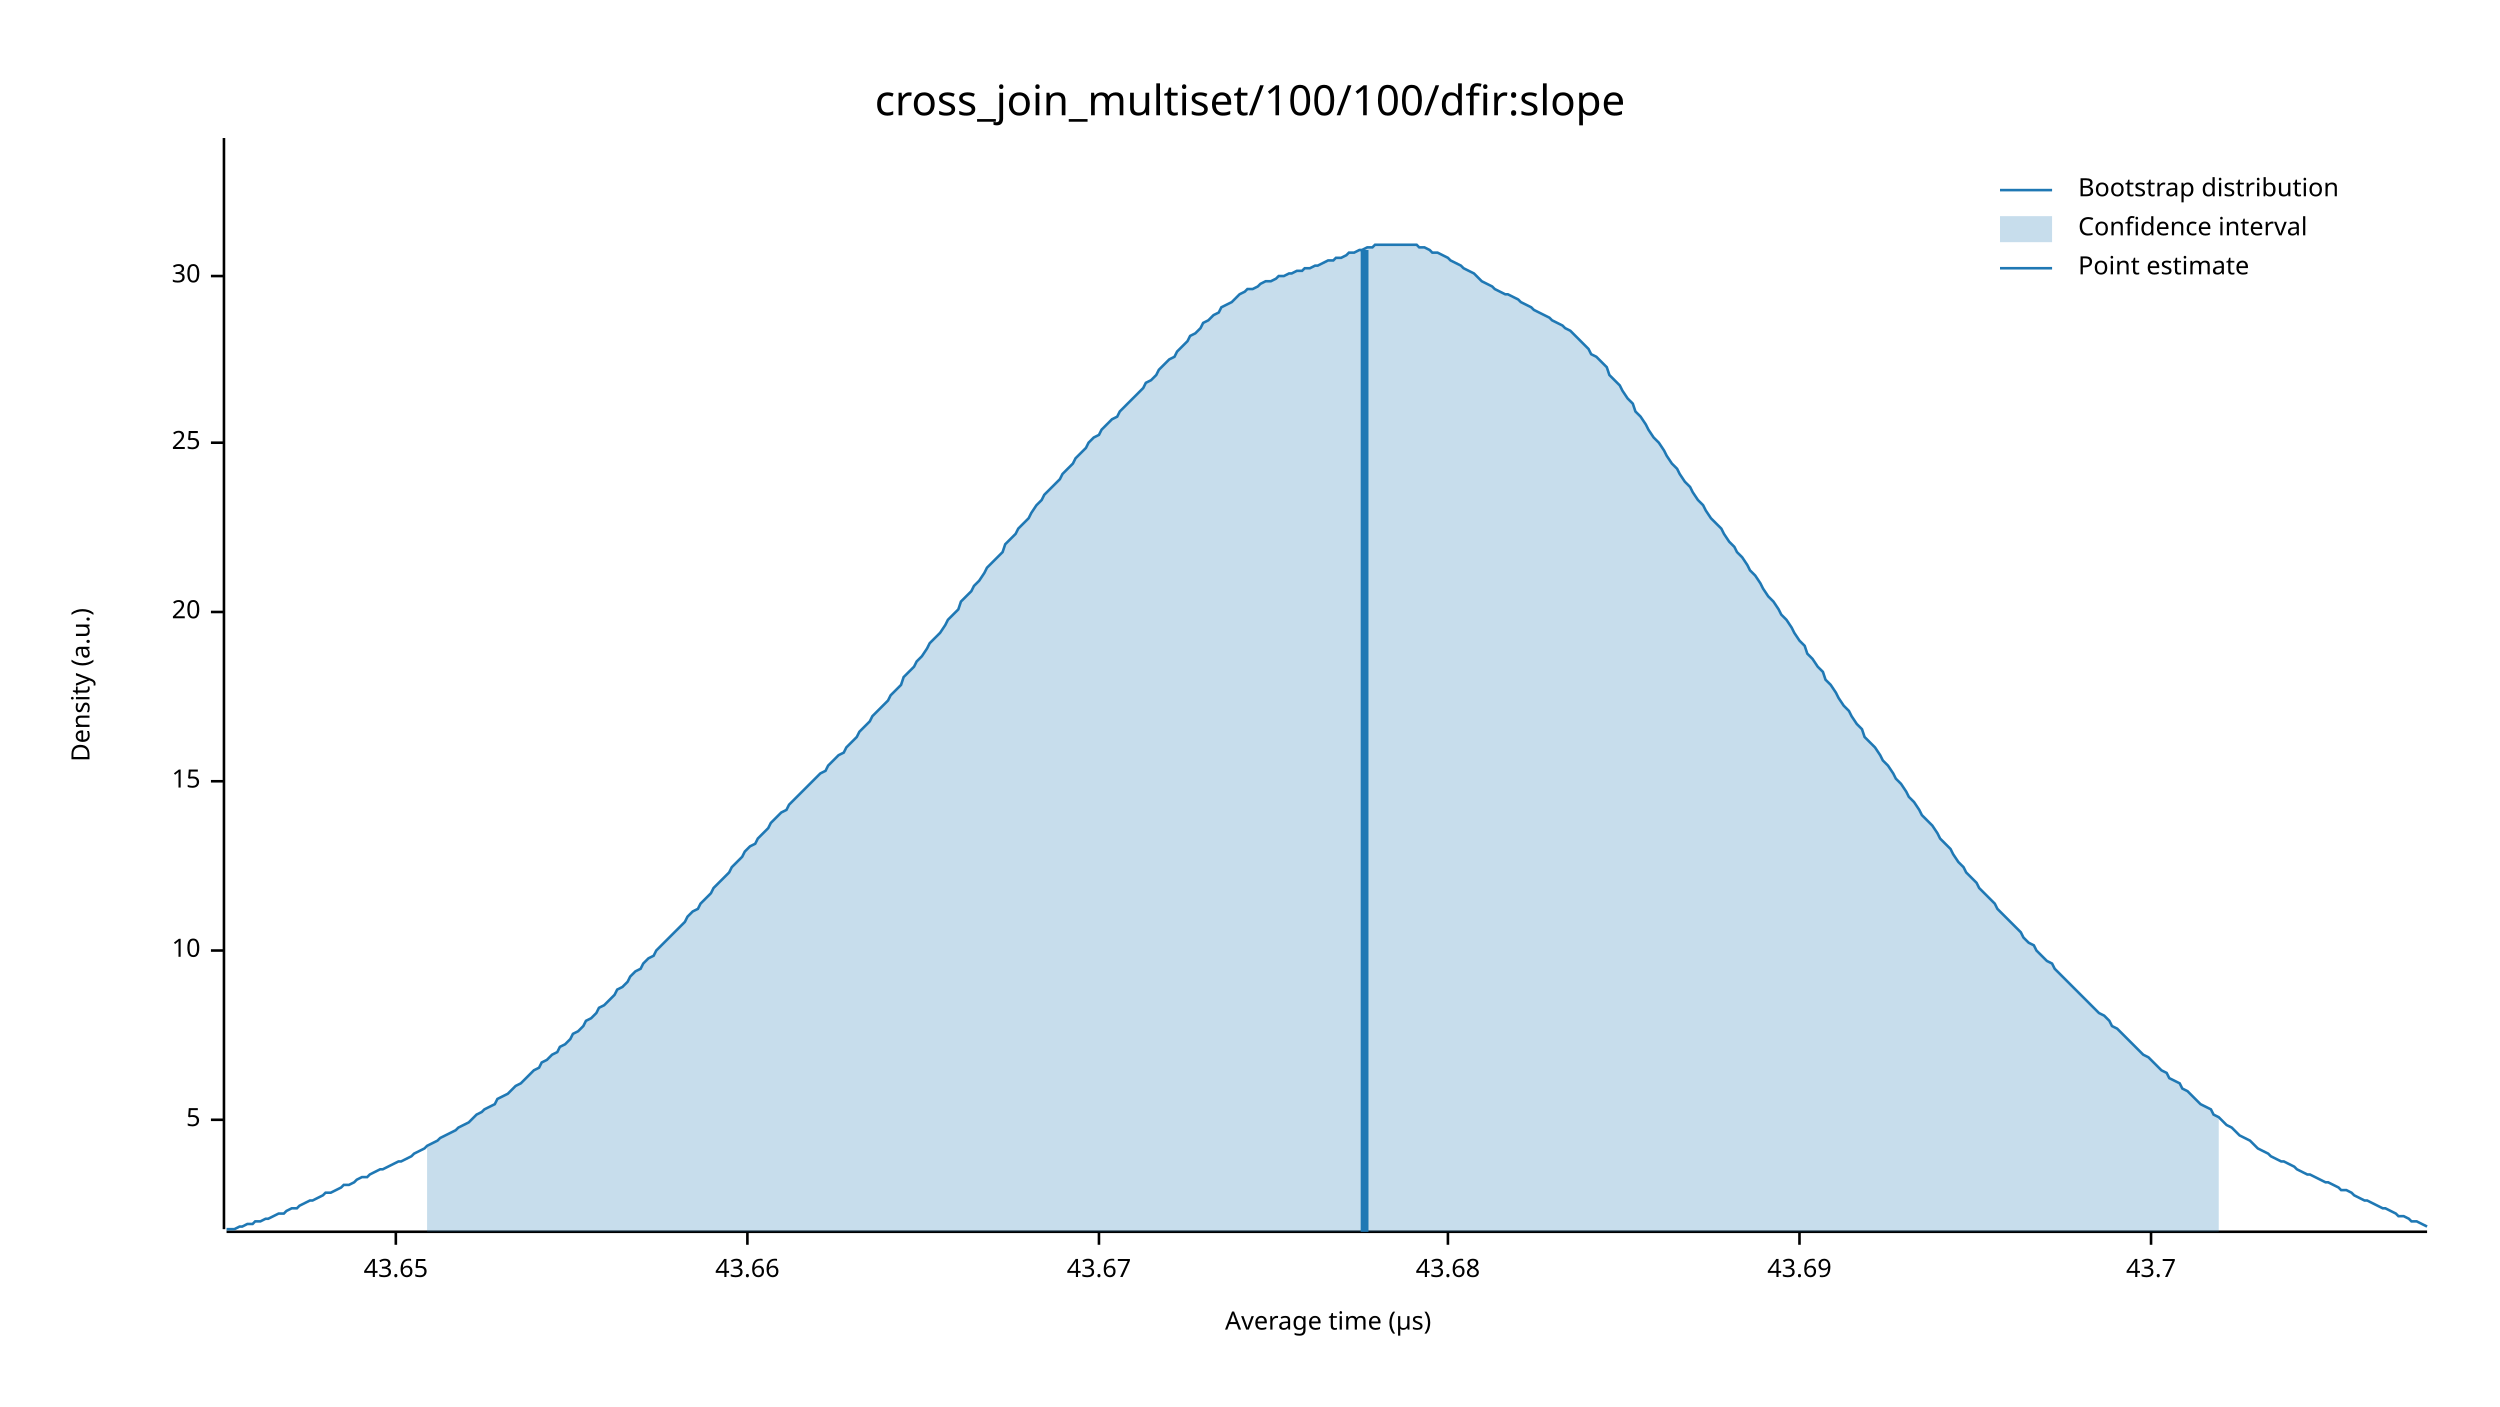
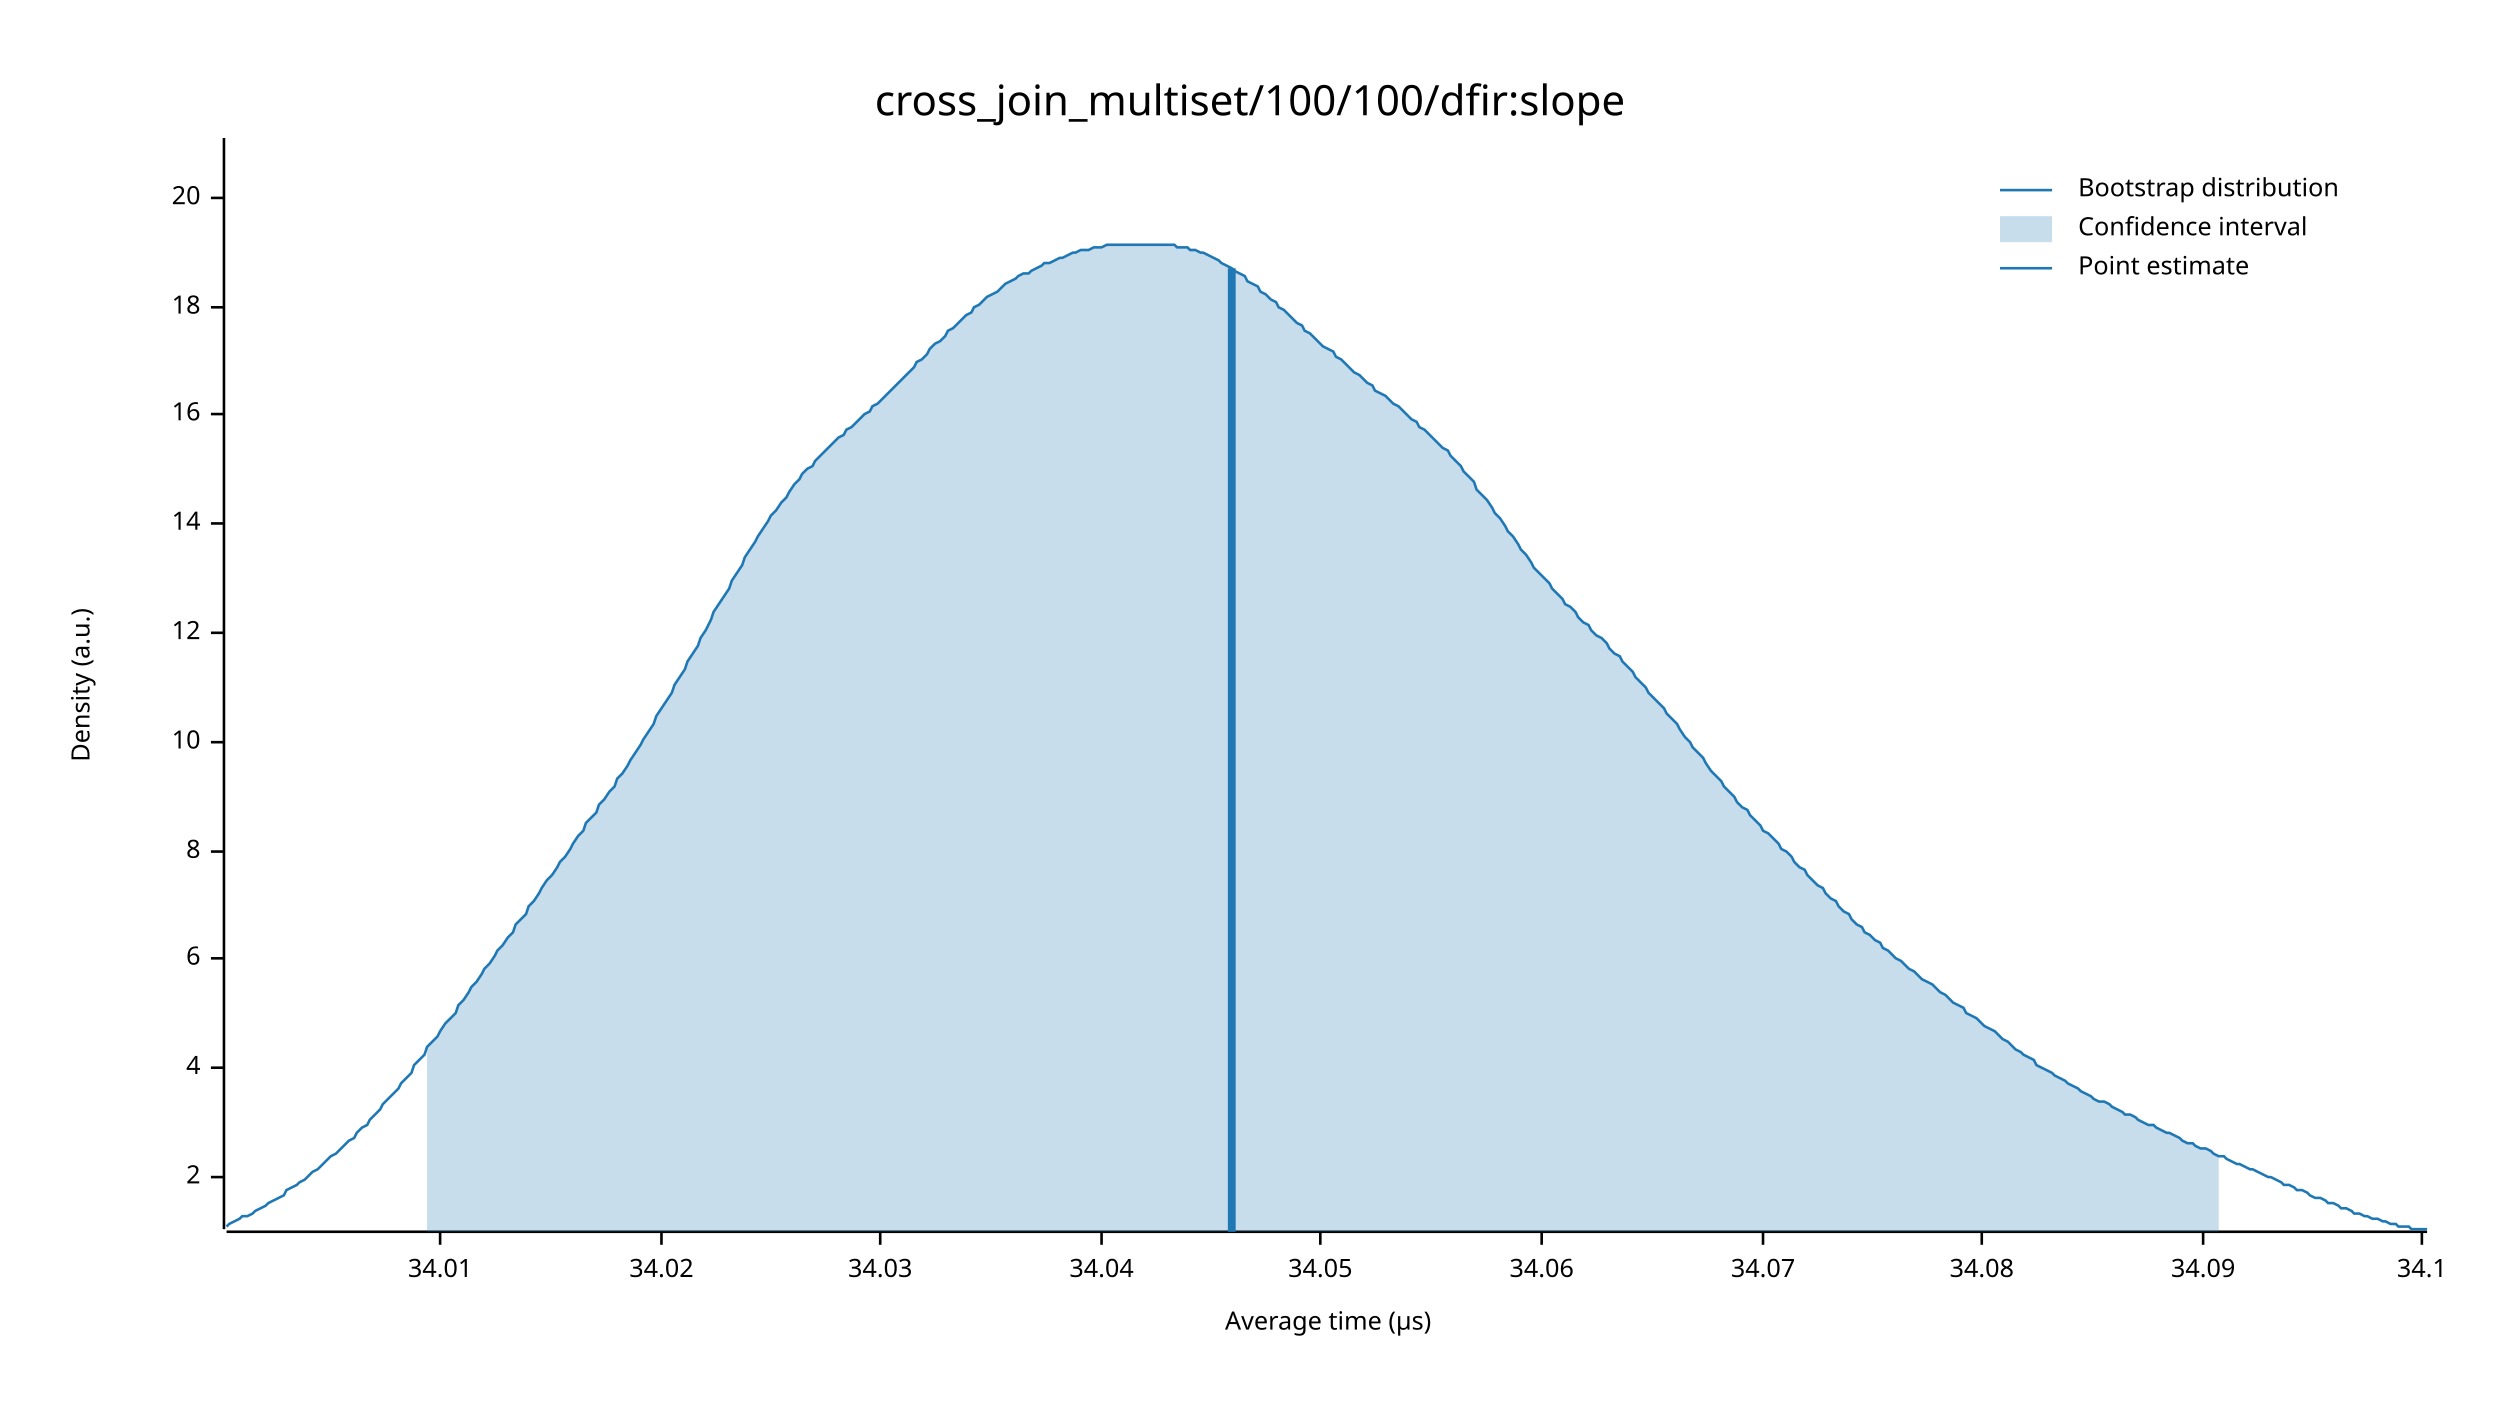
<svg xmlns="http://www.w3.org/2000/svg" width="960" height="540" viewBox="0 0 960 540">
  <text x="480" y="32" dy="0.76em" text-anchor="middle" font-family="sans-serif" font-size="16.129" opacity="1" fill="#000000">
cross_join_multiset/100/100/dfir:slope
</text>
  <text x="27" y="263" dy="0.76em" text-anchor="middle" font-family="sans-serif" font-size="9.677" opacity="1" fill="#000000" transform="rotate(270, 27, 263)">
Density (a.u.)
</text>
  <text x="510" y="513" dy="-0.5ex" text-anchor="middle" font-family="sans-serif" font-size="9.677" opacity="1" fill="#000000">
Average time (µs)
</text>
  <polyline fill="none" opacity="1" stroke="#000000" stroke-width="1" points="86,53 86,472 " />
-   <text x="77" y="430" dy="0.5ex" text-anchor="end" font-family="sans-serif" font-size="9.677" opacity="1" fill="#000000">
- 5
+   <text x="77" y="452" dy="0.5ex" text-anchor="end" font-family="sans-serif" font-size="9.677" opacity="1" fill="#000000">
+ 2
</text>
-   <polyline fill="none" opacity="1" stroke="#000000" stroke-width="1" points="81,430 86,430 " />
-   <text x="77" y="365" dy="0.5ex" text-anchor="end" font-family="sans-serif" font-size="9.677" opacity="1" fill="#000000">
+   <polyline fill="none" opacity="1" stroke="#000000" stroke-width="1" points="81,452 86,452 " />
+   <text x="77" y="410" dy="0.5ex" text-anchor="end" font-family="sans-serif" font-size="9.677" opacity="1" fill="#000000">
+ 4
+ </text>
+   <polyline fill="none" opacity="1" stroke="#000000" stroke-width="1" points="81,410 86,410 " />
+   <text x="77" y="368" dy="0.5ex" text-anchor="end" font-family="sans-serif" font-size="9.677" opacity="1" fill="#000000">
+ 6
+ </text>
+   <polyline fill="none" opacity="1" stroke="#000000" stroke-width="1" points="81,368 86,368 " />
+   <text x="77" y="327" dy="0.5ex" text-anchor="end" font-family="sans-serif" font-size="9.677" opacity="1" fill="#000000">
+ 8
+ </text>
+   <polyline fill="none" opacity="1" stroke="#000000" stroke-width="1" points="81,327 86,327 " />
+   <text x="77" y="285" dy="0.5ex" text-anchor="end" font-family="sans-serif" font-size="9.677" opacity="1" fill="#000000">
10
</text>
-   <polyline fill="none" opacity="1" stroke="#000000" stroke-width="1" points="81,365 86,365 " />
-   <text x="77" y="300" dy="0.5ex" text-anchor="end" font-family="sans-serif" font-size="9.677" opacity="1" fill="#000000">
- 15
+   <polyline fill="none" opacity="1" stroke="#000000" stroke-width="1" points="81,285 86,285 " />
+   <text x="77" y="243" dy="0.5ex" text-anchor="end" font-family="sans-serif" font-size="9.677" opacity="1" fill="#000000">
+ 12
</text>
-   <polyline fill="none" opacity="1" stroke="#000000" stroke-width="1" points="81,300 86,300 " />
-   <text x="77" y="235" dy="0.5ex" text-anchor="end" font-family="sans-serif" font-size="9.677" opacity="1" fill="#000000">
+   <polyline fill="none" opacity="1" stroke="#000000" stroke-width="1" points="81,243 86,243 " />
+   <text x="77" y="201" dy="0.5ex" text-anchor="end" font-family="sans-serif" font-size="9.677" opacity="1" fill="#000000">
+ 14
+ </text>
+   <polyline fill="none" opacity="1" stroke="#000000" stroke-width="1" points="81,201 86,201 " />
+   <text x="77" y="159" dy="0.5ex" text-anchor="end" font-family="sans-serif" font-size="9.677" opacity="1" fill="#000000">
+ 16
+ </text>
+   <polyline fill="none" opacity="1" stroke="#000000" stroke-width="1" points="81,159 86,159 " />
+   <text x="77" y="118" dy="0.5ex" text-anchor="end" font-family="sans-serif" font-size="9.677" opacity="1" fill="#000000">
+ 18
+ </text>
+   <polyline fill="none" opacity="1" stroke="#000000" stroke-width="1" points="81,118 86,118 " />
+   <text x="77" y="76" dy="0.5ex" text-anchor="end" font-family="sans-serif" font-size="9.677" opacity="1" fill="#000000">
20
</text>
-   <polyline fill="none" opacity="1" stroke="#000000" stroke-width="1" points="81,235 86,235 " />
-   <text x="77" y="170" dy="0.5ex" text-anchor="end" font-family="sans-serif" font-size="9.677" opacity="1" fill="#000000">
- 25
+   <polyline fill="none" opacity="1" stroke="#000000" stroke-width="1" points="81,76 86,76 " />
+   <polyline fill="none" opacity="1" stroke="#000000" stroke-width="1" points="87,473 932,473 " />
+   <text x="169" y="483" dy="0.76em" text-anchor="middle" font-family="sans-serif" font-size="9.677" opacity="1" fill="#000000">
+ 34.01
</text>
-   <polyline fill="none" opacity="1" stroke="#000000" stroke-width="1" points="81,170 86,170 " />
-   <text x="77" y="106" dy="0.5ex" text-anchor="end" font-family="sans-serif" font-size="9.677" opacity="1" fill="#000000">
- 30
+   <polyline fill="none" opacity="1" stroke="#000000" stroke-width="1" points="169,473 169,478 " />
+   <text x="254" y="483" dy="0.76em" text-anchor="middle" font-family="sans-serif" font-size="9.677" opacity="1" fill="#000000">
+ 34.02
</text>
-   <polyline fill="none" opacity="1" stroke="#000000" stroke-width="1" points="81,106 86,106 " />
-   <polyline fill="none" opacity="1" stroke="#000000" stroke-width="1" points="87,473 932,473 " />
-   <text x="152" y="483" dy="0.76em" text-anchor="middle" font-family="sans-serif" font-size="9.677" opacity="1" fill="#000000">
- 43.65
+   <polyline fill="none" opacity="1" stroke="#000000" stroke-width="1" points="254,473 254,478 " />
+   <text x="338" y="483" dy="0.76em" text-anchor="middle" font-family="sans-serif" font-size="9.677" opacity="1" fill="#000000">
+ 34.03
</text>
-   <polyline fill="none" opacity="1" stroke="#000000" stroke-width="1" points="152,473 152,478 " />
-   <text x="287" y="483" dy="0.76em" text-anchor="middle" font-family="sans-serif" font-size="9.677" opacity="1" fill="#000000">
- 43.66
+   <polyline fill="none" opacity="1" stroke="#000000" stroke-width="1" points="338,473 338,478 " />
+   <text x="423" y="483" dy="0.76em" text-anchor="middle" font-family="sans-serif" font-size="9.677" opacity="1" fill="#000000">
+ 34.04
</text>
-   <polyline fill="none" opacity="1" stroke="#000000" stroke-width="1" points="287,473 287,478 " />
-   <text x="422" y="483" dy="0.76em" text-anchor="middle" font-family="sans-serif" font-size="9.677" opacity="1" fill="#000000">
- 43.67
+   <polyline fill="none" opacity="1" stroke="#000000" stroke-width="1" points="423,473 423,478 " />
+   <text x="507" y="483" dy="0.76em" text-anchor="middle" font-family="sans-serif" font-size="9.677" opacity="1" fill="#000000">
+ 34.05
</text>
-   <polyline fill="none" opacity="1" stroke="#000000" stroke-width="1" points="422,473 422,478 " />
-   <text x="556" y="483" dy="0.76em" text-anchor="middle" font-family="sans-serif" font-size="9.677" opacity="1" fill="#000000">
- 43.68
+   <polyline fill="none" opacity="1" stroke="#000000" stroke-width="1" points="507,473 507,478 " />
+   <text x="592" y="483" dy="0.76em" text-anchor="middle" font-family="sans-serif" font-size="9.677" opacity="1" fill="#000000">
+ 34.06
</text>
-   <polyline fill="none" opacity="1" stroke="#000000" stroke-width="1" points="556,473 556,478 " />
-   <text x="691" y="483" dy="0.76em" text-anchor="middle" font-family="sans-serif" font-size="9.677" opacity="1" fill="#000000">
- 43.69
+   <polyline fill="none" opacity="1" stroke="#000000" stroke-width="1" points="592,473 592,478 " />
+   <text x="677" y="483" dy="0.76em" text-anchor="middle" font-family="sans-serif" font-size="9.677" opacity="1" fill="#000000">
+ 34.07
</text>
-   <polyline fill="none" opacity="1" stroke="#000000" stroke-width="1" points="691,473 691,478 " />
-   <text x="826" y="483" dy="0.76em" text-anchor="middle" font-family="sans-serif" font-size="9.677" opacity="1" fill="#000000">
- 43.7
+   <polyline fill="none" opacity="1" stroke="#000000" stroke-width="1" points="677,473 677,478 " />
+   <text x="761" y="483" dy="0.76em" text-anchor="middle" font-family="sans-serif" font-size="9.677" opacity="1" fill="#000000">
+ 34.08
</text>
-   <polyline fill="none" opacity="1" stroke="#000000" stroke-width="1" points="826,473 826,478 " />
-   <polyline fill="none" opacity="1" stroke="#1F78B4" stroke-width="1" points="87,472 88,472 90,472 92,471 93,471 95,470 97,470 98,469 100,469 102,468 103,468 105,467 107,466 109,466 110,465 112,464 114,464 115,463 117,462 119,461 120,461 122,460 124,459 125,458 127,458 129,457 131,456 132,455 134,455 136,454 137,453 139,452 141,452 142,451 144,450 146,449 147,449 149,448 151,447 153,446 154,446 156,445 158,444 159,443 161,442 163,441 164,440 166,439 168,438 169,437 171,436 173,435 175,434 176,433 178,432 180,431 181,430 183,428 185,427 186,426 188,425 190,424 191,422 193,421 195,420 197,418 198,417 200,416 202,414 203,413 205,411 207,410 208,408 210,407 212,405 214,404 215,402 217,401 219,399 220,397 222,396 224,394 225,392 227,391 229,389 230,387 232,386 234,384 236,382 237,380 239,379 241,377 242,375 244,373 246,372 247,370 249,368 251,367 252,365 254,363 256,361 258,359 259,358 261,356 263,354 264,352 266,350 268,349 269,347 271,345 273,343 274,341 276,339 278,337 280,335 281,333 283,331 285,329 286,327 288,325 290,324 291,322 293,320 295,318 296,316 298,314 300,312 302,311 303,309 305,307 307,305 308,304 310,302 312,300 313,299 315,297 317,296 318,294 320,292 322,290 324,289 325,287 327,285 329,283 330,281 332,279 334,277 335,275 337,273 339,271 341,269 342,267 344,265 346,263 347,260 349,258 351,256 352,254 354,252 356,249 357,247 359,245 361,243 363,240 364,238 366,236 368,234 369,231 371,229 373,227 374,225 376,223 378,220 379,218 381,216 383,214 385,212 386,209 388,207 390,205 391,203 393,201 395,199 396,197 398,194 400,192 401,190 403,188 405,186 407,184 408,182 410,180 412,178 413,176 415,174 417,172 418,170 420,168 422,167 423,165 425,163 427,161 429,160 430,158 432,156 434,154 435,153 437,151 439,149 440,147 442,146 444,144 445,142 447,140 449,138 451,137 452,135 454,133 456,131 457,129 459,128 461,126 462,124 464,123 466,121 468,120 469,118 471,117 473,116 474,115 476,113 478,112 479,111 481,111 483,110 484,109 486,108 488,108 490,107 491,106 493,106 495,105 496,105 498,104 500,104 501,103 503,103 505,102 506,102 508,101 510,100 512,100 513,99 515,99 517,98 518,97 520,97 522,96 523,96 525,95 527,95 528,94 530,94 532,94 534,94 535,94 537,94 539,94 540,94 542,94 544,94 545,95 547,95 549,96 550,97 552,97 554,98 556,99 557,100 559,101 561,102 562,103 564,104 566,105 567,106 569,108 571,109 573,110 574,111 576,112 578,113 579,113 581,114 583,115 584,116 586,117 588,118 589,119 591,120 593,121 595,122 596,123 598,124 600,125 601,126 603,127 605,129 606,130 608,132 610,134 611,136 613,137 615,139 617,141 618,144 620,146 622,148 623,150 625,153 627,155 628,158 630,160 632,163 633,165 635,168 637,170 639,173 640,175 642,178 644,180 645,182 647,185 649,187 650,189 652,192 654,194 655,196 657,199 659,201 661,203 662,205 664,208 666,210 667,212 669,214 671,217 672,219 674,221 676,224 677,226 679,229 681,231 683,234 684,236 686,238 688,241 689,243 691,246 693,248 694,251 696,253 698,256 700,258 701,261 703,263 705,266 706,268 708,271 710,273 711,275 713,278 715,280 716,283 718,285 720,287 722,290 723,292 725,294 727,297 728,299 730,301 732,304 733,306 735,308 737,311 738,313 740,315 742,317 744,320 745,322 747,324 749,326 750,328 752,331 754,333 755,335 757,337 759,339 760,341 762,343 764,345 766,347 767,349 769,351 771,353 772,354 774,356 776,358 777,360 779,362 781,363 782,365 784,367 786,369 788,370 789,372 791,374 793,376 794,377 796,379 798,381 799,382 801,384 803,386 804,387 806,389 808,390 810,392 811,394 813,395 815,397 816,398 818,400 820,402 821,403 823,405 825,406 827,408 828,409 830,411 832,412 833,414 835,415 837,416 838,418 840,419 842,421 843,422 845,424 847,425 849,426 850,428 852,429 854,431 855,432 857,433 859,435 860,436 862,437 864,438 865,439 867,441 869,442 871,443 872,444 874,445 876,446 877,446 879,447 881,448 882,449 884,450 886,451 887,451 889,452 891,453 893,454 894,454 896,455 898,456 899,457 901,457 903,458 904,459 906,460 908,461 909,461 911,462 913,463 915,464 916,464 918,465 920,466 921,467 923,467 925,468 926,469 928,469 930,470 932,471 " />
-   <polygon opacity="0.25" fill="#1F78B4" points="164,440 166,439 168,438 169,437 171,436 173,435 175,434 176,433 178,432 180,431 181,430 183,428 185,427 186,426 188,425 190,424 191,422 193,421 195,420 197,418 198,417 200,416 202,414 203,413 205,411 207,410 208,408 210,407 212,405 214,404 215,402 217,401 219,399 220,397 222,396 224,394 225,392 227,391 229,389 230,387 232,386 234,384 236,382 237,380 239,379 241,377 242,375 244,373 246,372 247,370 249,368 251,367 252,365 254,363 256,361 258,359 259,358 261,356 263,354 264,352 266,350 268,349 269,347 271,345 273,343 274,341 276,339 278,337 280,335 281,333 283,331 285,329 286,327 288,325 290,324 291,322 293,320 295,318 296,316 298,314 300,312 302,311 303,309 305,307 307,305 308,304 310,302 312,300 313,299 315,297 317,296 318,294 320,292 322,290 324,289 325,287 327,285 329,283 330,281 332,279 334,277 335,275 337,273 339,271 341,269 342,267 344,265 346,263 347,260 349,258 351,256 352,254 354,252 356,249 357,247 359,245 361,243 363,240 364,238 366,236 368,234 369,231 371,229 373,227 374,225 376,223 378,220 379,218 381,216 383,214 385,212 386,209 388,207 390,205 391,203 393,201 395,199 396,197 398,194 400,192 401,190 403,188 405,186 407,184 408,182 410,180 412,178 413,176 415,174 417,172 418,170 420,168 422,167 423,165 425,163 427,161 429,160 430,158 432,156 434,154 435,153 437,151 439,149 440,147 442,146 444,144 445,142 447,140 449,138 451,137 452,135 454,133 456,131 457,129 459,128 461,126 462,124 464,123 466,121 468,120 469,118 471,117 473,116 474,115 476,113 478,112 479,111 481,111 483,110 484,109 486,108 488,108 490,107 491,106 493,106 495,105 496,105 498,104 500,104 501,103 503,103 505,102 506,102 508,101 510,100 512,100 513,99 515,99 517,98 518,97 520,97 522,96 523,96 525,95 527,95 528,94 530,94 532,94 534,94 535,94 537,94 539,94 540,94 542,94 544,94 545,95 547,95 549,96 550,97 552,97 554,98 556,99 557,100 559,101 561,102 562,103 564,104 566,105 567,106 569,108 571,109 573,110 574,111 576,112 578,113 579,113 581,114 583,115 584,116 586,117 588,118 589,119 591,120 593,121 595,122 596,123 598,124 600,125 601,126 603,127 605,129 606,130 608,132 610,134 611,136 613,137 615,139 617,141 618,144 620,146 622,148 623,150 625,153 627,155 628,158 630,160 632,163 633,165 635,168 637,170 639,173 640,175 642,178 644,180 645,182 647,185 649,187 650,189 652,192 654,194 655,196 657,199 659,201 661,203 662,205 664,208 666,210 667,212 669,214 671,217 672,219 674,221 676,224 677,226 679,229 681,231 683,234 684,236 686,238 688,241 689,243 691,246 693,248 694,251 696,253 698,256 700,258 701,261 703,263 705,266 706,268 708,271 710,273 711,275 713,278 715,280 716,283 718,285 720,287 722,290 723,292 725,294 727,297 728,299 730,301 732,304 733,306 735,308 737,311 738,313 740,315 742,317 744,320 745,322 747,324 749,326 750,328 752,331 754,333 755,335 757,337 759,339 760,341 762,343 764,345 766,347 767,349 769,351 771,353 772,354 774,356 776,358 777,360 779,362 781,363 782,365 784,367 786,369 788,370 789,372 791,374 793,376 794,377 796,379 798,381 799,382 801,384 803,386 804,387 806,389 808,390 810,392 811,394 813,395 815,397 816,398 818,400 820,402 821,403 823,405 825,406 827,408 828,409 830,411 832,412 833,414 835,415 837,416 838,418 840,419 842,421 843,422 845,424 847,425 849,426 850,428 852,429 852,473 164,473 " />
-   <polyline fill="none" opacity="1" stroke="#1F78B4" stroke-width="3" points="524,473 524,96 " />
+   <polyline fill="none" opacity="1" stroke="#000000" stroke-width="1" points="761,473 761,478 " />
+   <text x="846" y="483" dy="0.76em" text-anchor="middle" font-family="sans-serif" font-size="9.677" opacity="1" fill="#000000">
+ 34.09
+ </text>
+   <polyline fill="none" opacity="1" stroke="#000000" stroke-width="1" points="846,473 846,478 " />
+   <text x="930" y="483" dy="0.76em" text-anchor="middle" font-family="sans-serif" font-size="9.677" opacity="1" fill="#000000">
+ 34.1
+ </text>
+   <polyline fill="none" opacity="1" stroke="#000000" stroke-width="1" points="930,473 930,478 " />
+   <polyline fill="none" opacity="1" stroke="#1F78B4" stroke-width="1" points="87,471 88,470 90,469 92,468 93,467 95,467 97,466 98,465 100,464 102,463 103,462 105,461 107,460 109,459 110,457 112,456 114,455 115,454 117,453 119,451 120,450 122,449 124,447 125,446 127,444 129,443 131,441 132,440 134,438 136,437 137,435 139,433 141,432 142,430 144,428 146,426 147,424 149,422 151,420 153,418 154,416 156,414 158,412 159,409 161,407 163,405 164,402 166,400 168,398 169,396 171,393 173,391 175,389 176,386 178,384 180,381 181,379 183,377 185,374 186,372 188,370 190,367 191,365 193,363 195,360 197,358 198,355 200,353 202,351 203,348 205,346 207,343 208,341 210,338 212,336 214,333 215,331 217,329 219,326 220,324 222,321 224,319 225,316 227,314 229,312 230,309 232,307 234,304 236,302 237,299 239,297 241,294 242,292 244,289 246,286 247,284 249,281 251,278 252,275 254,272 256,269 258,266 259,263 261,260 263,257 264,254 266,251 268,248 269,245 271,242 273,238 274,235 276,232 278,229 280,226 281,223 283,220 285,217 286,214 288,211 290,208 291,206 293,203 295,200 296,198 298,196 300,193 302,191 303,189 305,186 307,184 308,182 310,180 312,179 313,177 315,175 317,173 318,172 320,170 322,168 324,167 325,165 327,164 329,162 330,161 332,159 334,158 335,156 337,155 339,153 341,151 342,150 344,148 346,146 347,145 349,143 351,141 352,139 354,138 356,136 357,134 359,132 361,131 363,129 364,127 366,126 368,124 369,123 371,121 373,120 374,118 376,117 378,115 379,114 381,113 383,112 385,110 386,109 388,108 390,107 391,106 393,105 395,105 396,104 398,103 400,102 401,101 403,101 405,100 407,99 408,99 410,98 412,97 413,97 415,96 417,96 418,96 420,95 422,95 423,95 425,94 427,94 429,94 430,94 432,94 434,94 435,94 437,94 439,94 440,94 442,94 444,94 445,94 447,94 449,94 451,94 452,95 454,95 456,95 457,96 459,96 461,97 462,97 464,98 466,99 468,100 469,101 471,102 473,103 474,104 476,105 478,106 479,108 481,109 483,110 484,112 486,113 488,115 490,116 491,118 493,119 495,121 496,122 498,124 500,125 501,127 503,128 505,130 506,131 508,133 510,134 512,135 513,137 515,138 517,140 518,141 520,143 522,144 523,145 525,147 527,148 528,150 530,151 532,152 534,154 535,155 537,156 539,158 540,159 542,161 544,162 545,164 547,165 549,167 550,168 552,170 554,172 556,173 557,175 559,177 561,179 562,181 564,183 566,185 567,188 569,190 571,192 573,195 574,197 576,199 578,202 579,204 581,206 583,209 584,211 586,213 588,216 589,218 591,220 593,222 595,224 596,226 598,228 600,230 601,232 603,233 605,235 606,237 608,239 610,240 611,242 613,244 615,245 617,247 618,249 620,251 622,252 623,254 625,256 627,258 628,260 630,262 632,264 633,266 635,268 637,270 639,272 640,274 642,276 644,278 645,280 647,283 649,285 650,287 652,289 654,291 655,293 657,296 659,298 661,300 662,302 664,304 666,306 667,308 669,310 671,311 672,313 674,315 676,317 677,319 679,320 681,322 683,324 684,326 686,327 688,329 689,331 691,333 693,334 694,336 696,338 698,340 700,341 701,343 703,345 705,346 706,348 708,350 710,351 711,353 713,355 715,356 716,358 718,359 720,361 722,362 723,364 725,365 727,367 728,368 730,369 732,371 733,372 735,373 737,375 738,376 740,377 742,378 744,380 745,381 747,382 749,384 750,385 752,386 754,387 755,389 757,390 759,391 760,392 762,394 764,395 766,396 767,397 769,399 771,400 772,401 774,403 776,404 777,405 779,406 781,407 782,409 784,410 786,411 788,412 789,413 791,414 793,415 794,416 796,417 798,418 799,419 801,420 803,421 804,422 806,423 808,423 810,424 811,425 813,426 815,427 816,428 818,428 820,429 821,430 823,431 825,432 827,432 828,433 830,434 832,435 833,435 835,436 837,437 838,438 840,439 842,439 843,440 845,441 847,441 849,442 850,443 852,444 854,444 855,445 857,446 859,447 860,447 862,448 864,449 865,449 867,450 869,451 871,452 872,452 874,453 876,454 877,455 879,455 881,456 882,457 884,457 886,458 887,459 889,460 891,460 893,461 894,462 896,462 898,463 899,464 901,464 903,465 904,466 906,466 908,467 909,467 911,468 913,468 915,469 916,469 918,470 920,470 921,471 923,471 925,471 926,472 928,472 930,472 932,472 " />
+   <polygon opacity="0.25" fill="#1F78B4" points="164,402 166,400 168,398 169,396 171,393 173,391 175,389 176,386 178,384 180,381 181,379 183,377 185,374 186,372 188,370 190,367 191,365 193,363 195,360 197,358 198,355 200,353 202,351 203,348 205,346 207,343 208,341 210,338 212,336 214,333 215,331 217,329 219,326 220,324 222,321 224,319 225,316 227,314 229,312 230,309 232,307 234,304 236,302 237,299 239,297 241,294 242,292 244,289 246,286 247,284 249,281 251,278 252,275 254,272 256,269 258,266 259,263 261,260 263,257 264,254 266,251 268,248 269,245 271,242 273,238 274,235 276,232 278,229 280,226 281,223 283,220 285,217 286,214 288,211 290,208 291,206 293,203 295,200 296,198 298,196 300,193 302,191 303,189 305,186 307,184 308,182 310,180 312,179 313,177 315,175 317,173 318,172 320,170 322,168 324,167 325,165 327,164 329,162 330,161 332,159 334,158 335,156 337,155 339,153 341,151 342,150 344,148 346,146 347,145 349,143 351,141 352,139 354,138 356,136 357,134 359,132 361,131 363,129 364,127 366,126 368,124 369,123 371,121 373,120 374,118 376,117 378,115 379,114 381,113 383,112 385,110 386,109 388,108 390,107 391,106 393,105 395,105 396,104 398,103 400,102 401,101 403,101 405,100 407,99 408,99 410,98 412,97 413,97 415,96 417,96 418,96 420,95 422,95 423,95 425,94 427,94 429,94 430,94 432,94 434,94 435,94 437,94 439,94 440,94 442,94 444,94 445,94 447,94 449,94 451,94 452,95 454,95 456,95 457,96 459,96 461,97 462,97 464,98 466,99 468,100 469,101 471,102 473,103 474,104 476,105 478,106 479,108 481,109 483,110 484,112 486,113 488,115 490,116 491,118 493,119 495,121 496,122 498,124 500,125 501,127 503,128 505,130 506,131 508,133 510,134 512,135 513,137 515,138 517,140 518,141 520,143 522,144 523,145 525,147 527,148 528,150 530,151 532,152 534,154 535,155 537,156 539,158 540,159 542,161 544,162 545,164 547,165 549,167 550,168 552,170 554,172 556,173 557,175 559,177 561,179 562,181 564,183 566,185 567,188 569,190 571,192 573,195 574,197 576,199 578,202 579,204 581,206 583,209 584,211 586,213 588,216 589,218 591,220 593,222 595,224 596,226 598,228 600,230 601,232 603,233 605,235 606,237 608,239 610,240 611,242 613,244 615,245 617,247 618,249 620,251 622,252 623,254 625,256 627,258 628,260 630,262 632,264 633,266 635,268 637,270 639,272 640,274 642,276 644,278 645,280 647,283 649,285 650,287 652,289 654,291 655,293 657,296 659,298 661,300 662,302 664,304 666,306 667,308 669,310 671,311 672,313 674,315 676,317 677,319 679,320 681,322 683,324 684,326 686,327 688,329 689,331 691,333 693,334 694,336 696,338 698,340 700,341 701,343 703,345 705,346 706,348 708,350 710,351 711,353 713,355 715,356 716,358 718,359 720,361 722,362 723,364 725,365 727,367 728,368 730,369 732,371 733,372 735,373 737,375 738,376 740,377 742,378 744,380 745,381 747,382 749,384 750,385 752,386 754,387 755,389 757,390 759,391 760,392 762,394 764,395 766,396 767,397 769,399 771,400 772,401 774,403 776,404 777,405 779,406 781,407 782,409 784,410 786,411 788,412 789,413 791,414 793,415 794,416 796,417 798,418 799,419 801,420 803,421 804,422 806,423 808,423 810,424 811,425 813,426 815,427 816,428 818,428 820,429 821,430 823,431 825,432 827,432 828,433 830,434 832,435 833,435 835,436 837,437 838,438 840,439 842,439 843,440 845,441 847,441 849,442 850,443 852,444 852,473 164,473 " />
+   <polyline fill="none" opacity="1" stroke="#1F78B4" stroke-width="3" points="473,473 473,103 " />
  <text x="798" y="68" dy="0.76em" text-anchor="start" font-family="sans-serif" font-size="9.677" opacity="1" fill="#000000">
Bootstrap distribution
</text>
  <text x="798" y="83" dy="0.76em" text-anchor="start" font-family="sans-serif" font-size="9.677" opacity="1" fill="#000000">
Confidence interval
</text>
  <text x="798" y="98" dy="0.76em" text-anchor="start" font-family="sans-serif" font-size="9.677" opacity="1" fill="#000000">
Point estimate
</text>
  <polyline fill="none" opacity="1" stroke="#1F78B4" stroke-width="1" points="768,73 788,73 " />
  <rect x="768" y="83" width="20" height="10" opacity="0.25" fill="#1F78B4" stroke="none" />
  <polyline fill="none" opacity="1" stroke="#1F78B4" stroke-width="1" points="768,103 788,103 " />
</svg>
